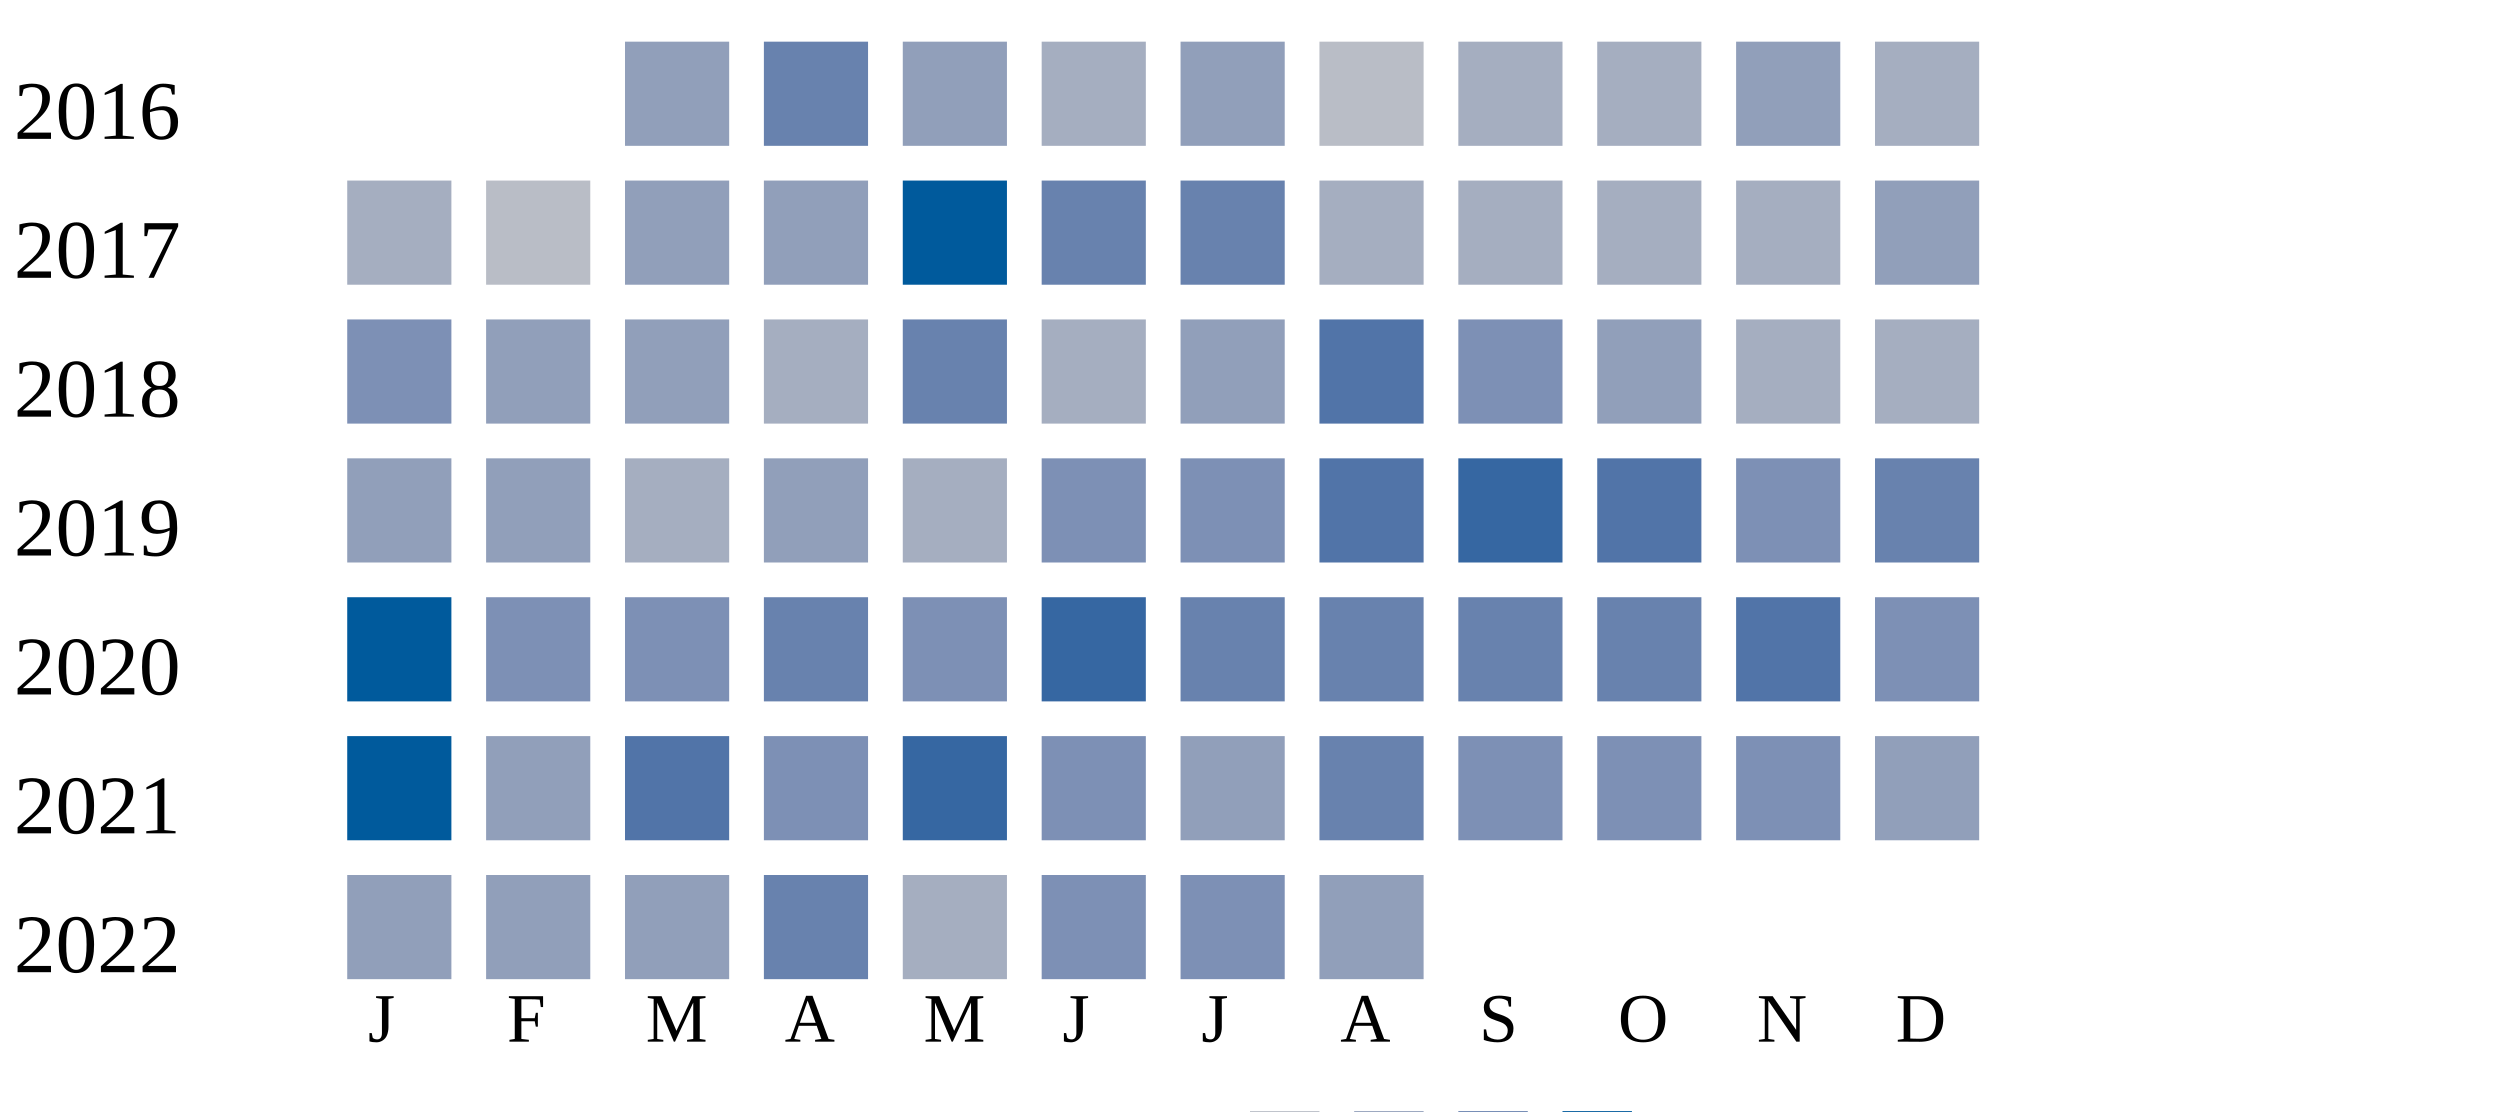
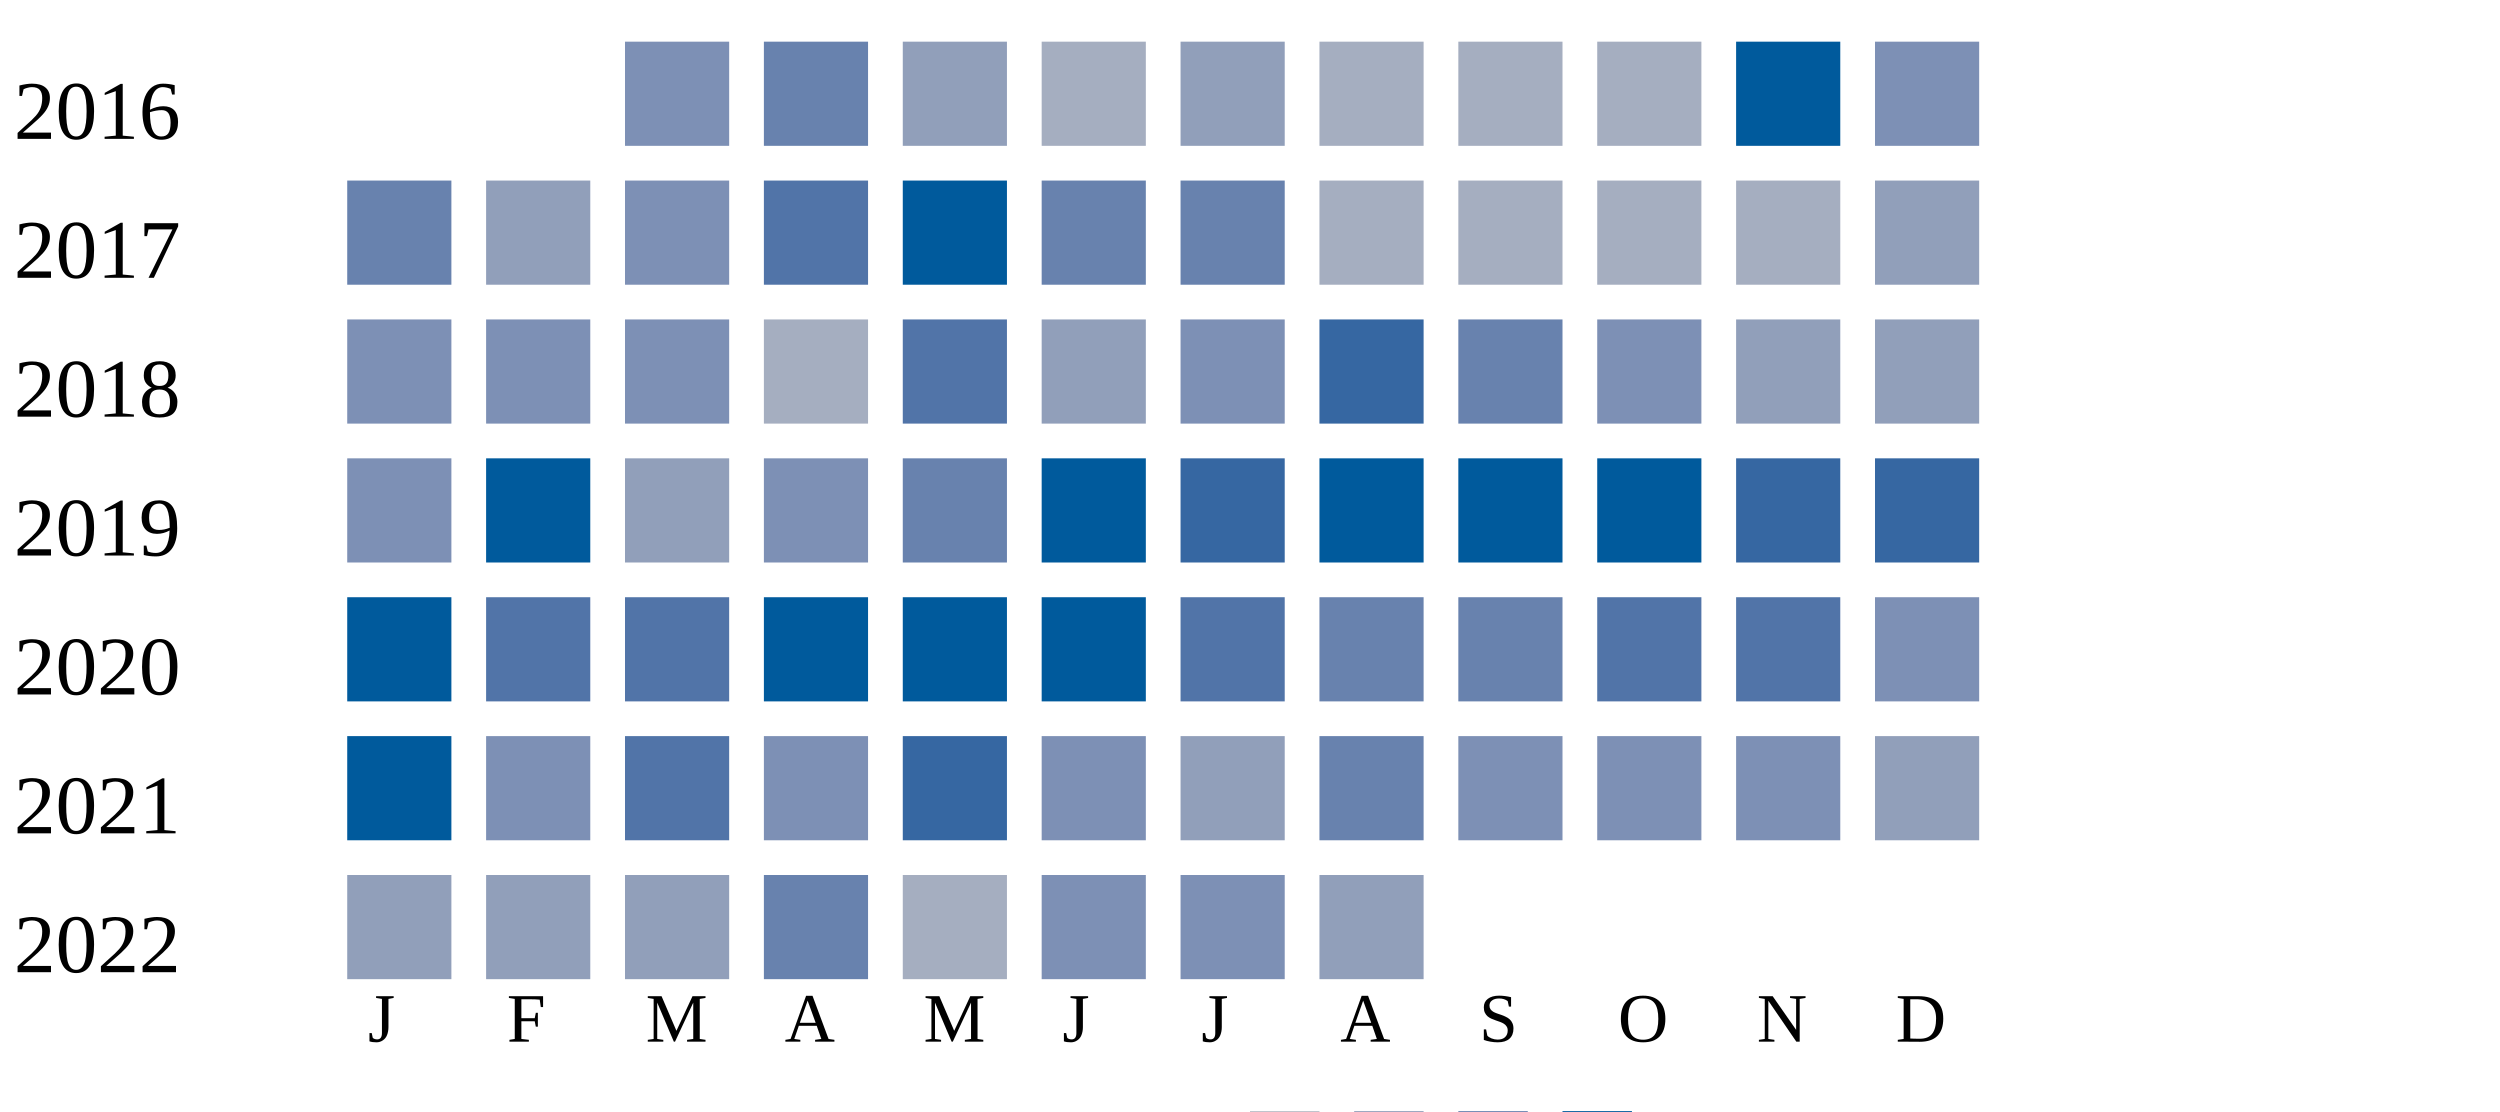
<svg xmlns="http://www.w3.org/2000/svg" width="360" height="160">
  <g transform="translate(0 0)">
    <text x="2" y="20">2016</text>
-     <rect x="90" y="6" width="15" height="15" fill="#919fba" />
+     <rect x="90" y="6" width="15" height="15" fill="#7d90b5" />
    <rect x="110" y="6" width="15" height="15" fill="#6882ae" />
    <rect x="130" y="6" width="15" height="15" fill="#919fba" />
    <rect x="150" y="6" width="15" height="15" fill="#a5aec0" />
    <rect x="170" y="6" width="15" height="15" fill="#919fba" />
-     <rect x="190" y="6" width="15" height="15" fill="#b9bdc6" />
+     <rect x="190" y="6" width="15" height="15" fill="#a5aec0" />
    <rect x="210" y="6" width="15" height="15" fill="#a5aec0" />
    <rect x="230" y="6" width="15" height="15" fill="#a5aec0" />
-     <rect x="250" y="6" width="15" height="15" fill="#919fba" />
-     <rect x="270" y="6" width="15" height="15" fill="#a5aec0" />
+     <rect x="250" y="6" width="15" height="15" fill="#005a9c" />
+     <rect x="270" y="6" width="15" height="15" fill="#7d90b5" />
  </g>
  <g transform="translate(0 20)">
    <text x="2" y="20">2017</text>
-     <rect x="50" y="6" width="15" height="15" fill="#a5aec0" />
-     <rect x="70" y="6" width="15" height="15" fill="#b9bdc6" />
-     <rect x="90" y="6" width="15" height="15" fill="#919fba" />
-     <rect x="110" y="6" width="15" height="15" fill="#919fba" />
+     <rect x="50" y="6" width="15" height="15" fill="#6882ae" />
+     <rect x="70" y="6" width="15" height="15" fill="#919fba" />
+     <rect x="90" y="6" width="15" height="15" fill="#7d90b5" />
+     <rect x="110" y="6" width="15" height="15" fill="#5174a8" />
    <rect x="130" y="6" width="15" height="15" fill="#005a9c" />
    <rect x="150" y="6" width="15" height="15" fill="#6882ae" />
    <rect x="170" y="6" width="15" height="15" fill="#6882ae" />
    <rect x="190" y="6" width="15" height="15" fill="#a5aec0" />
    <rect x="210" y="6" width="15" height="15" fill="#a5aec0" />
    <rect x="230" y="6" width="15" height="15" fill="#a5aec0" />
    <rect x="250" y="6" width="15" height="15" fill="#a5aec0" />
    <rect x="270" y="6" width="15" height="15" fill="#919fba" />
  </g>
  <g transform="translate(0 40)">
    <text x="2" y="20">2018</text>
    <rect x="50" y="6" width="15" height="15" fill="#7d90b5" />
-     <rect x="70" y="6" width="15" height="15" fill="#919fba" />
-     <rect x="90" y="6" width="15" height="15" fill="#919fba" />
+     <rect x="70" y="6" width="15" height="15" fill="#7d90b5" />
+     <rect x="90" y="6" width="15" height="15" fill="#7d90b5" />
    <rect x="110" y="6" width="15" height="15" fill="#a5aec0" />
-     <rect x="130" y="6" width="15" height="15" fill="#6882ae" />
-     <rect x="150" y="6" width="15" height="15" fill="#a5aec0" />
-     <rect x="170" y="6" width="15" height="15" fill="#919fba" />
-     <rect x="190" y="6" width="15" height="15" fill="#5174a8" />
-     <rect x="210" y="6" width="15" height="15" fill="#7d90b5" />
-     <rect x="230" y="6" width="15" height="15" fill="#919fba" />
-     <rect x="250" y="6" width="15" height="15" fill="#a5aec0" />
-     <rect x="270" y="6" width="15" height="15" fill="#a5aec0" />
+     <rect x="130" y="6" width="15" height="15" fill="#5174a8" />
+     <rect x="150" y="6" width="15" height="15" fill="#919fba" />
+     <rect x="170" y="6" width="15" height="15" fill="#7d90b5" />
+     <rect x="190" y="6" width="15" height="15" fill="#3667a2" />
+     <rect x="210" y="6" width="15" height="15" fill="#6882ae" />
+     <rect x="230" y="6" width="15" height="15" fill="#7d90b5" />
+     <rect x="250" y="6" width="15" height="15" fill="#919fba" />
+     <rect x="270" y="6" width="15" height="15" fill="#919fba" />
  </g>
  <g transform="translate(0 60)">
    <text x="2" y="20">2019</text>
-     <rect x="50" y="6" width="15" height="15" fill="#919fba" />
-     <rect x="70" y="6" width="15" height="15" fill="#919fba" />
-     <rect x="90" y="6" width="15" height="15" fill="#a5aec0" />
-     <rect x="110" y="6" width="15" height="15" fill="#919fba" />
-     <rect x="130" y="6" width="15" height="15" fill="#a5aec0" />
-     <rect x="150" y="6" width="15" height="15" fill="#7d90b5" />
-     <rect x="170" y="6" width="15" height="15" fill="#7d90b5" />
-     <rect x="190" y="6" width="15" height="15" fill="#5174a8" />
-     <rect x="210" y="6" width="15" height="15" fill="#3667a2" />
-     <rect x="230" y="6" width="15" height="15" fill="#5174a8" />
-     <rect x="250" y="6" width="15" height="15" fill="#7d90b5" />
-     <rect x="270" y="6" width="15" height="15" fill="#6882ae" />
+     <rect x="50" y="6" width="15" height="15" fill="#7d90b5" />
+     <rect x="70" y="6" width="15" height="15" fill="#005a9c" />
+     <rect x="90" y="6" width="15" height="15" fill="#919fba" />
+     <rect x="110" y="6" width="15" height="15" fill="#7d90b5" />
+     <rect x="130" y="6" width="15" height="15" fill="#6882ae" />
+     <rect x="150" y="6" width="15" height="15" fill="#005a9c" />
+     <rect x="170" y="6" width="15" height="15" fill="#3667a2" />
+     <rect x="190" y="6" width="15" height="15" fill="#005a9c" />
+     <rect x="210" y="6" width="15" height="15" fill="#005a9c" />
+     <rect x="230" y="6" width="15" height="15" fill="#005a9c" />
+     <rect x="250" y="6" width="15" height="15" fill="#3667a2" />
+     <rect x="270" y="6" width="15" height="15" fill="#3667a2" />
  </g>
  <g transform="translate(0 80)">
    <text x="2" y="20">2020</text>
    <rect x="50" y="6" width="15" height="15" fill="#005a9c" />
-     <rect x="70" y="6" width="15" height="15" fill="#7d90b5" />
-     <rect x="90" y="6" width="15" height="15" fill="#7d90b5" />
-     <rect x="110" y="6" width="15" height="15" fill="#6882ae" />
-     <rect x="130" y="6" width="15" height="15" fill="#7d90b5" />
-     <rect x="150" y="6" width="15" height="15" fill="#3667a2" />
-     <rect x="170" y="6" width="15" height="15" fill="#6882ae" />
+     <rect x="70" y="6" width="15" height="15" fill="#5174a8" />
+     <rect x="90" y="6" width="15" height="15" fill="#5174a8" />
+     <rect x="110" y="6" width="15" height="15" fill="#005a9c" />
+     <rect x="130" y="6" width="15" height="15" fill="#005a9c" />
+     <rect x="150" y="6" width="15" height="15" fill="#005a9c" />
+     <rect x="170" y="6" width="15" height="15" fill="#5174a8" />
    <rect x="190" y="6" width="15" height="15" fill="#6882ae" />
    <rect x="210" y="6" width="15" height="15" fill="#6882ae" />
-     <rect x="230" y="6" width="15" height="15" fill="#6882ae" />
+     <rect x="230" y="6" width="15" height="15" fill="#5174a8" />
    <rect x="250" y="6" width="15" height="15" fill="#5174a8" />
    <rect x="270" y="6" width="15" height="15" fill="#7d90b5" />
  </g>
  <g transform="translate(0 100)">
    <text x="2" y="20">2021</text>
    <rect x="50" y="6" width="15" height="15" fill="#005a9c" />
-     <rect x="70" y="6" width="15" height="15" fill="#919fba" />
+     <rect x="70" y="6" width="15" height="15" fill="#7d90b5" />
    <rect x="90" y="6" width="15" height="15" fill="#5174a8" />
    <rect x="110" y="6" width="15" height="15" fill="#7d90b5" />
    <rect x="130" y="6" width="15" height="15" fill="#3667a2" />
    <rect x="150" y="6" width="15" height="15" fill="#7d90b5" />
    <rect x="170" y="6" width="15" height="15" fill="#919fba" />
    <rect x="190" y="6" width="15" height="15" fill="#6882ae" />
    <rect x="210" y="6" width="15" height="15" fill="#7d90b5" />
    <rect x="230" y="6" width="15" height="15" fill="#7d90b5" />
    <rect x="250" y="6" width="15" height="15" fill="#7d90b5" />
    <rect x="270" y="6" width="15" height="15" fill="#919fba" />
  </g>
  <g transform="translate(0 120)">
    <text x="2" y="20">2022</text>
    <rect x="50" y="6" width="15" height="15" fill="#919fba" />
    <rect x="70" y="6" width="15" height="15" fill="#919fba" />
    <rect x="90" y="6" width="15" height="15" fill="#919fba" />
    <rect x="110" y="6" width="15" height="15" fill="#6882ae" />
    <rect x="130" y="6" width="15" height="15" fill="#a5aec0" />
    <rect x="150" y="6" width="15" height="15" fill="#7d90b5" />
    <rect x="170" y="6" width="15" height="15" fill="#7d90b5" />
    <rect x="190" y="6" width="15" height="15" fill="#919fba" />
  </g>
  <text style="font-size: 10px; text-align: center" x="53" y="150">J</text>
  <text style="font-size: 10px; text-align: center" x="73" y="150">F</text>
  <text style="font-size: 10px; text-align: center" x="93" y="150">M</text>
  <text style="font-size: 10px; text-align: center" x="113" y="150">A</text>
  <text style="font-size: 10px; text-align: center" x="133" y="150">M</text>
  <text style="font-size: 10px; text-align: center" x="153" y="150">J</text>
  <text style="font-size: 10px; text-align: center" x="173" y="150">J</text>
  <text style="font-size: 10px; text-align: center" x="193" y="150">A</text>
  <text style="font-size: 10px; text-align: center" x="213" y="150">S</text>
  <text style="font-size: 10px; text-align: center" x="233" y="150">O</text>
  <text style="font-size: 10px; text-align: center" x="253" y="150">N</text>
  <text style="font-size: 10px; text-align: center" x="273" y="150">D</text>
  <text style="font-size: 10px;" x="155" y="169">Less</text>
  <rect fill="#b9bdc6" width="10" height="10" x="180" y="160" />
  <rect fill="#919fba" width="10" height="10" x="195" y="160" />
  <rect fill="#6882ae" width="10" height="10" x="210" y="160" />
  <rect fill="#005a9c" width="10" height="10" x="225" y="160" />
  <text x="240" y="169" style="font-size: 10px;">More</text>
</svg>
